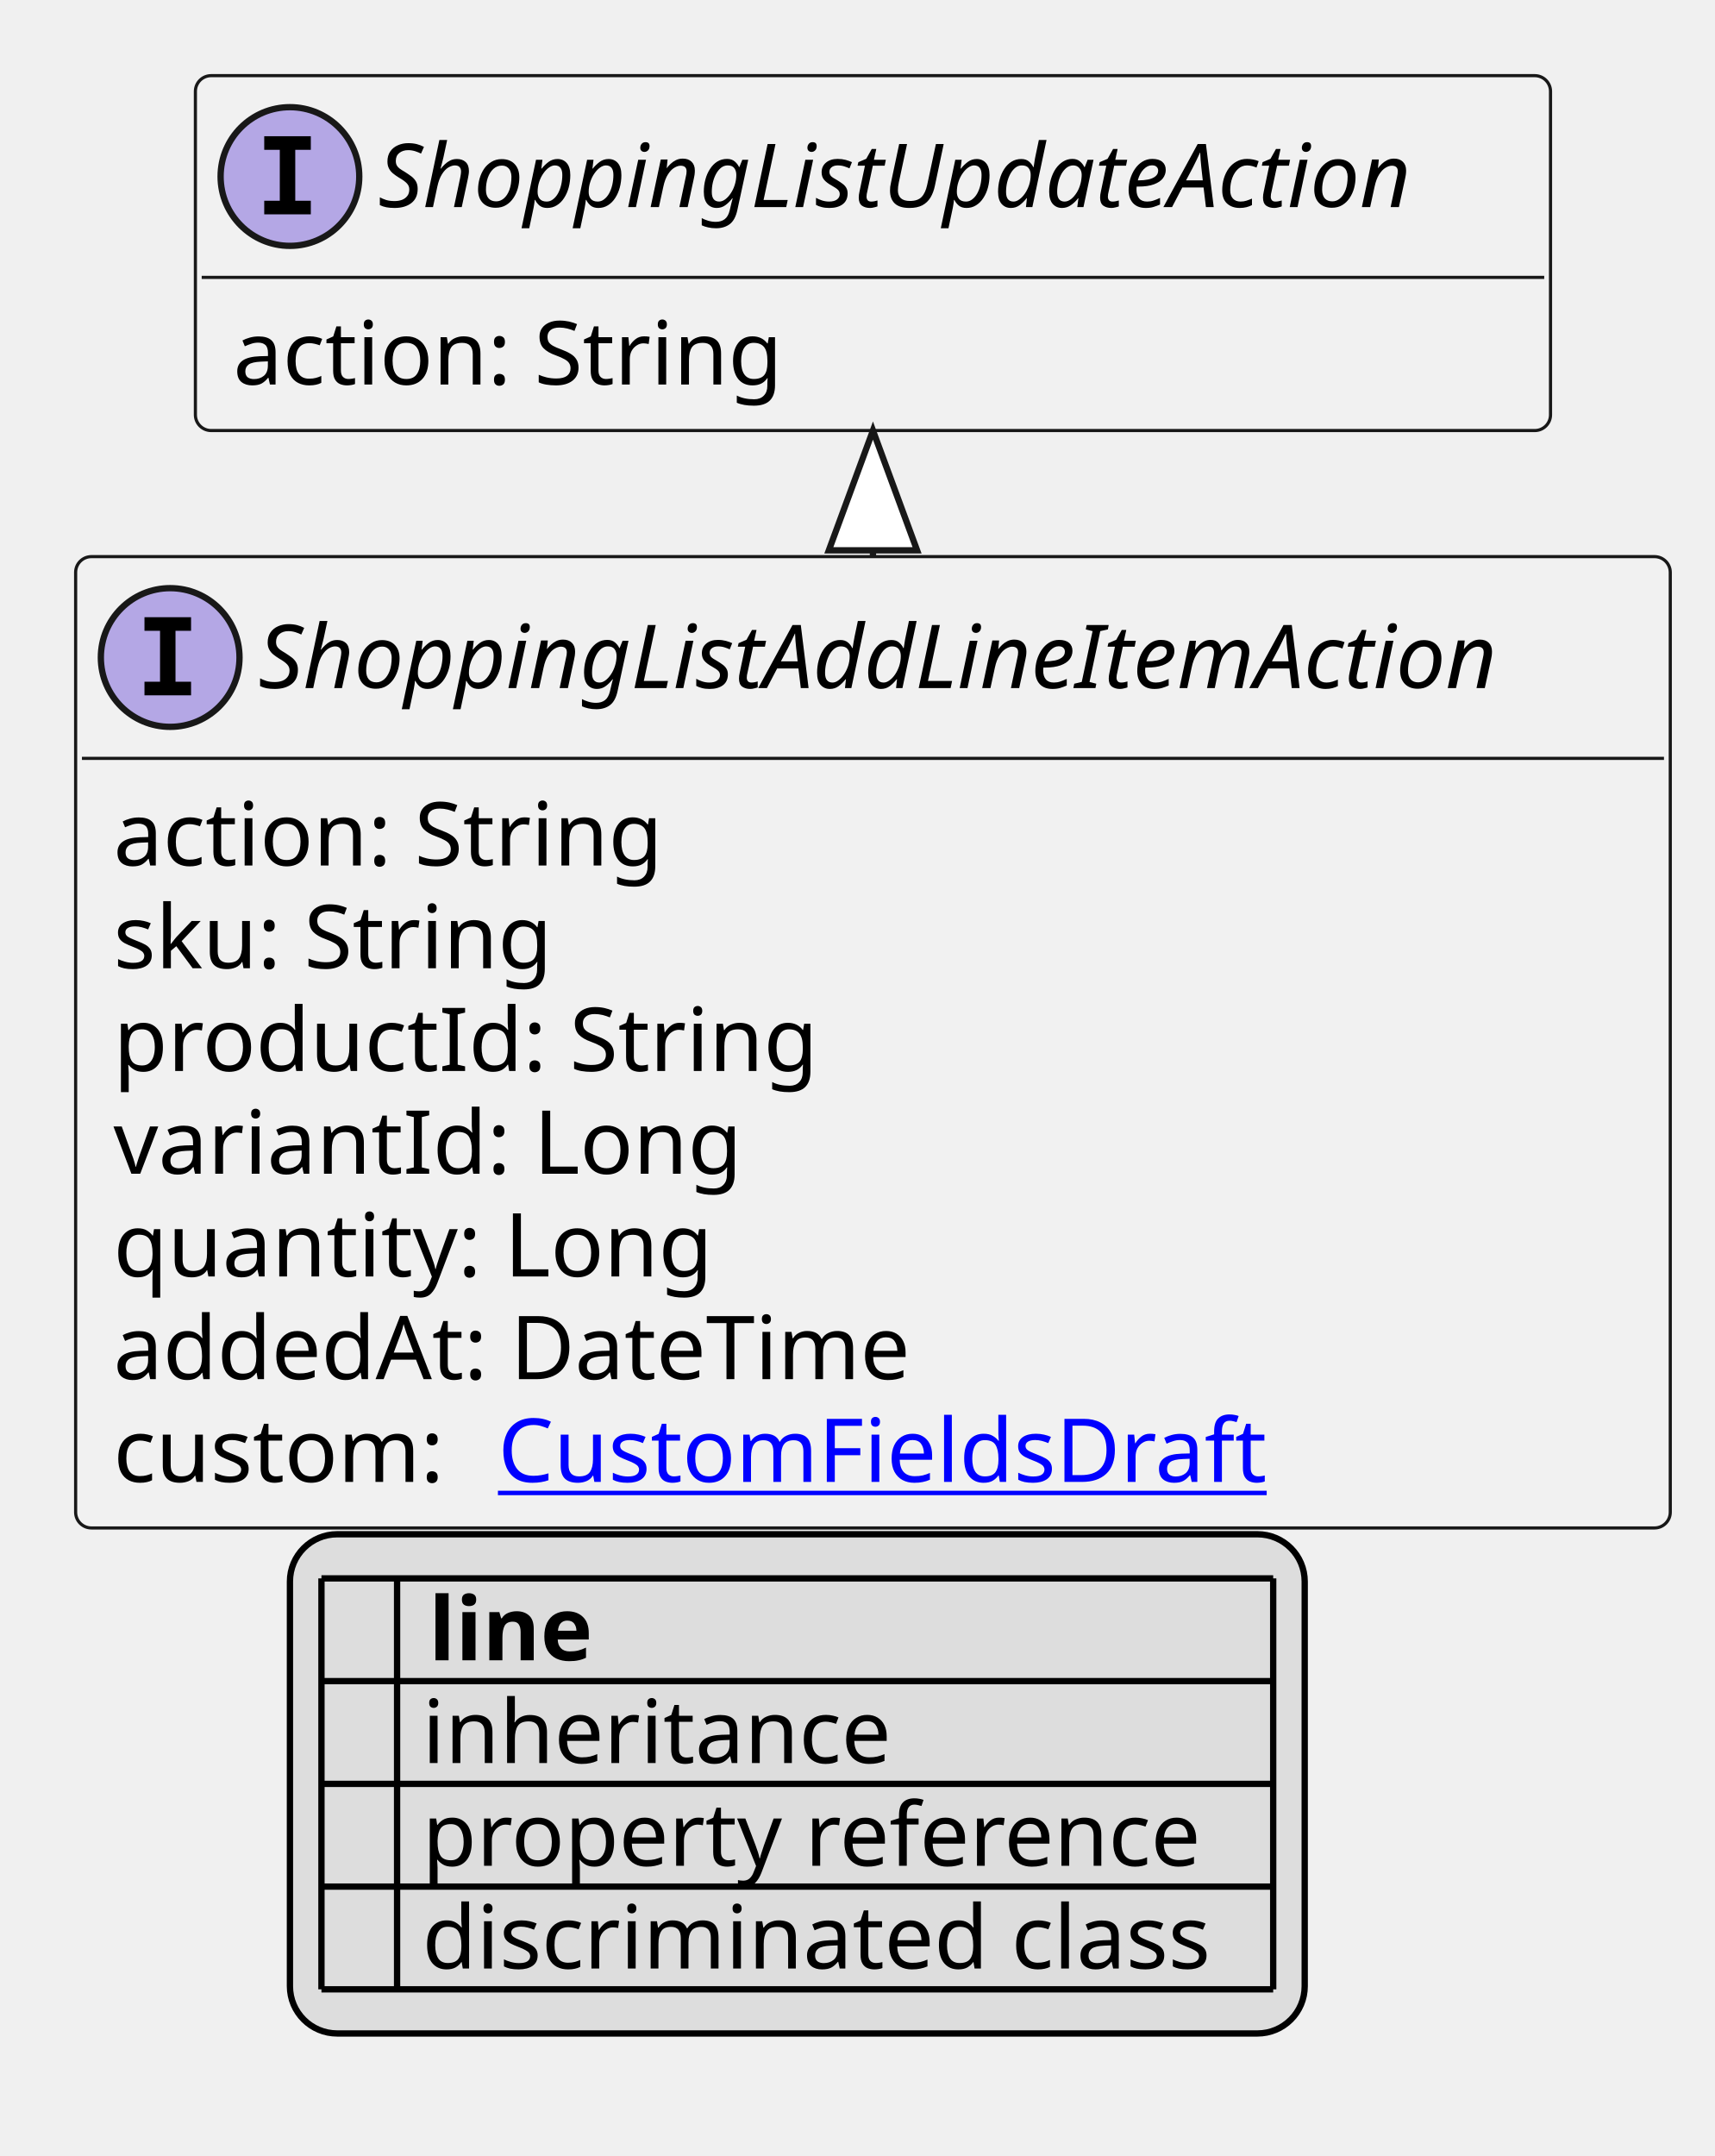
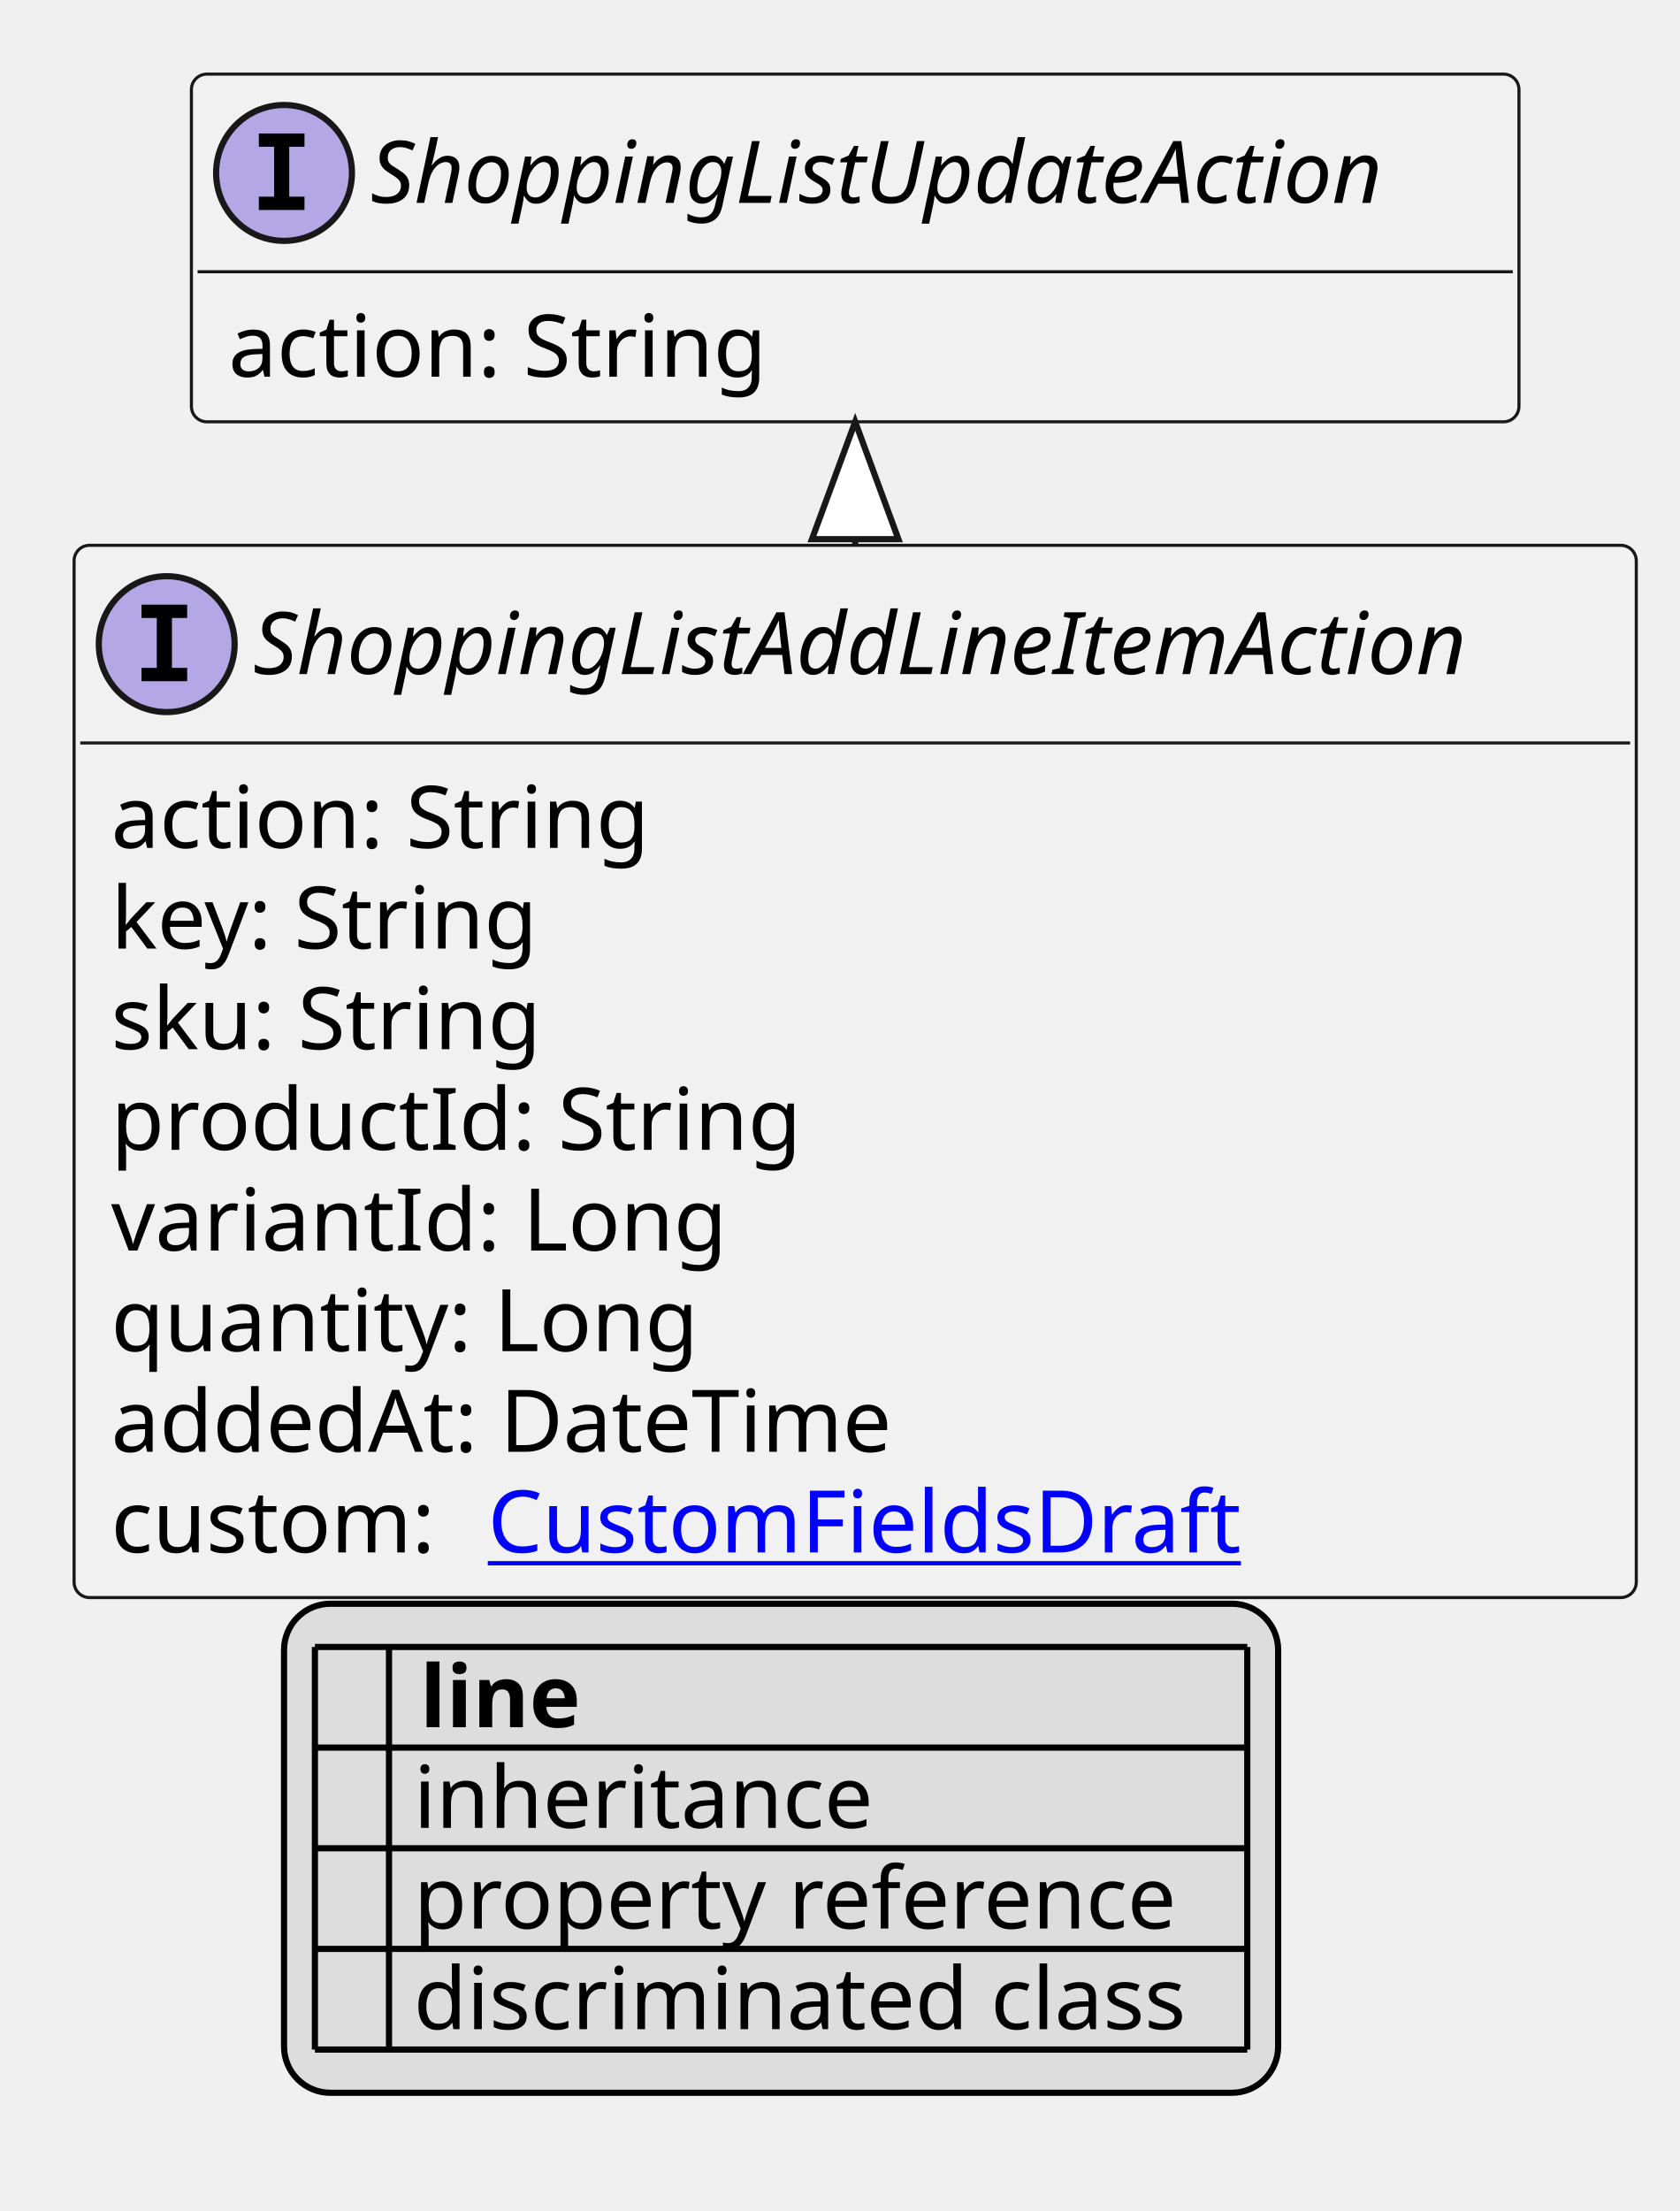
- <svg xmlns="http://www.w3.org/2000/svg" xmlns:xlink="http://www.w3.org/1999/xlink" contentStyleType="text/css" height="342px" preserveAspectRatio="none" style="width:272px;height:342px;background:#FFFFFF;" version="1.1" viewBox="0 0 272 342" width="272px" zoomAndPan="magnify">
+ <svg xmlns="http://www.w3.org/2000/svg" xmlns:xlink="http://www.w3.org/1999/xlink" contentStyleType="text/css" height="358px" preserveAspectRatio="none" style="width:272px;height:358px;background:#FFFFFF;" version="1.1" viewBox="0 0 272 358" width="272px" zoomAndPan="magnify">
  <defs>
-     <filter height="1" id="b1cwr27rdsmb3d0" width="1" x="0" y="0">
+     <filter height="1" id="bh0xeanukv5m80" width="1" x="0" y="0">
      <feFlood flood-color="#000000" result="flood" />
      <feComposite in="SourceGraphic" in2="flood" operator="over" />
    </filter>
-     <filter height="1" id="b1cwr27rdsmb3d1" width="1" x="0" y="0">
+     <filter height="1" id="bh0xeanukv5m81" width="1" x="0" y="0">
      <feFlood flood-color="#008000" result="flood" />
      <feComposite in="SourceGraphic" in2="flood" operator="over" />
    </filter>
-     <filter height="1" id="b1cwr27rdsmb3d2" width="1" x="0" y="0">
+     <filter height="1" id="bh0xeanukv5m82" width="1" x="0" y="0">
      <feFlood flood-color="#0000FF" result="flood" />
      <feComposite in="SourceGraphic" in2="flood" operator="over" />
    </filter>
  </defs>
  <g>
    <a href="ShoppingListAddLineItemAction.svg" target="_top" title="ShoppingListAddLineItemAction.svg" xlink:actuate="onRequest" xlink:href="ShoppingListAddLineItemAction.svg" xlink:show="new" xlink:title="ShoppingListAddLineItemAction.svg" xlink:type="simple">
      <g id="elem_ShoppingListAddLineItemAction">
-         <rect codeLine="10" fill="#F1F1F1" height="154.078" id="ShoppingListAddLineItemAction" rx="2.5" ry="2.5" style="stroke:#181818;stroke-width:0.5;" width="253" x="12" y="88.297" />
+         <rect codeLine="10" fill="#F1F1F1" height="170.375" id="ShoppingListAddLineItemAction" rx="2.5" ry="2.5" style="stroke:#181818;stroke-width:0.5;" width="253" x="12" y="88.297" />
        <ellipse cx="27" cy="104.297" fill="#B4A7E5" rx="11" ry="11" style="stroke:#181818;stroke-width:1.0;" />
        <path d="M22.922,100.062 L22.922,97.906 L30.312,97.906 L30.312,100.062 L27.844,100.062 L27.844,108.141 L30.312,108.141 L30.312,110.297 L22.922,110.297 L22.922,108.141 L25.391,108.141 L25.391,100.062 L22.922,100.062 Z " fill="#000000" />
        <text fill="#000000" font-family="sans-serif" font-size="14" font-style="italic" lengthAdjust="spacing" textLength="221" x="41" y="109.144">ShoppingListAddLineItemAction</text>
        <line style="stroke:#181818;stroke-width:0.5;" x1="13" x2="264" y1="120.297" y2="120.297" />
        <text fill="#000000" font-family="sans-serif" font-size="14" lengthAdjust="spacing" textLength="91" x="18" y="137.292">action: String</text>
-         <text fill="#000000" font-family="sans-serif" font-size="14" lengthAdjust="spacing" textLength="74" x="18" y="153.589">sku: String</text>
-         <text fill="#000000" font-family="sans-serif" font-size="14" lengthAdjust="spacing" textLength="115" x="18" y="169.886">productId: String</text>
-         <text fill="#000000" font-family="sans-serif" font-size="14" lengthAdjust="spacing" textLength="100" x="18" y="186.183">variantId: Long</text>
-         <text fill="#000000" font-family="sans-serif" font-size="14" lengthAdjust="spacing" textLength="98" x="18" y="202.48">quantity: Long</text>
-         <text fill="#000000" font-family="sans-serif" font-size="14" lengthAdjust="spacing" textLength="134" x="18" y="218.776">addedAt: DateTime</text>
-         <text fill="#000000" font-family="sans-serif" font-size="14" lengthAdjust="spacing" textLength="57" x="18" y="235.073">custom:</text>
+         <text fill="#000000" font-family="sans-serif" font-size="14" lengthAdjust="spacing" textLength="73" x="18" y="153.589">key: String</text>
+         <text fill="#000000" font-family="sans-serif" font-size="14" lengthAdjust="spacing" textLength="74" x="18" y="169.886">sku: String</text>
+         <text fill="#000000" font-family="sans-serif" font-size="14" lengthAdjust="spacing" textLength="115" x="18" y="186.183">productId: String</text>
+         <text fill="#000000" font-family="sans-serif" font-size="14" lengthAdjust="spacing" textLength="100" x="18" y="202.48">variantId: Long</text>
+         <text fill="#000000" font-family="sans-serif" font-size="14" lengthAdjust="spacing" textLength="98" x="18" y="218.776">quantity: Long</text>
+         <text fill="#000000" font-family="sans-serif" font-size="14" lengthAdjust="spacing" textLength="134" x="18" y="235.073">addedAt: DateTime</text>
+         <text fill="#000000" font-family="sans-serif" font-size="14" lengthAdjust="spacing" textLength="57" x="18" y="251.37">custom:</text>
        <a href="CustomFieldsDraft.svg" target="_top" title="CustomFieldsDraft.svg" xlink:actuate="onRequest" xlink:href="CustomFieldsDraft.svg" xlink:show="new" xlink:title="CustomFieldsDraft.svg" xlink:type="simple">
-           <text fill="#0000FF" font-family="sans-serif" font-size="14" lengthAdjust="spacing" text-decoration="underline" textLength="127" x="79" y="235.073">CustomFieldsDraft</text>
+           <text fill="#0000FF" font-family="sans-serif" font-size="14" lengthAdjust="spacing" text-decoration="underline" textLength="127" x="79" y="251.37">CustomFieldsDraft</text>
        </a>
      </g>
    </a>
    <a href="ShoppingListUpdateAction.svg" target="_top" title="ShoppingListUpdateAction.svg" xlink:actuate="onRequest" xlink:href="ShoppingListUpdateAction.svg" xlink:show="new" xlink:title="ShoppingListUpdateAction.svg" xlink:type="simple">
      <g id="elem_ShoppingListUpdateAction">
-         <rect codeLine="19" fill="#F1F1F1" height="56.297" id="ShoppingListUpdateAction" rx="2.5" ry="2.5" style="stroke:#181818;stroke-width:0.5;" width="215" x="31" y="12" />
+         <rect codeLine="20" fill="#F1F1F1" height="56.297" id="ShoppingListUpdateAction" rx="2.5" ry="2.5" style="stroke:#181818;stroke-width:0.5;" width="215" x="31" y="12" />
        <ellipse cx="46" cy="28" fill="#B4A7E5" rx="11" ry="11" style="stroke:#181818;stroke-width:1.0;" />
        <path d="M41.922,23.766 L41.922,21.609 L49.312,21.609 L49.312,23.766 L46.844,23.766 L46.844,31.844 L49.312,31.844 L49.312,34 L41.922,34 L41.922,31.844 L44.391,31.844 L44.391,23.766 L41.922,23.766 Z " fill="#000000" />
        <text fill="#000000" font-family="sans-serif" font-size="14" font-style="italic" lengthAdjust="spacing" textLength="183" x="60" y="32.847">ShoppingListUpdateAction</text>
        <line style="stroke:#181818;stroke-width:0.5;" x1="32" x2="245" y1="44" y2="44" />
        <text fill="#000000" font-family="sans-serif" font-size="14" lengthAdjust="spacing" textLength="91" x="37" y="60.995">action: String</text>
      </g>
    </a>
    <line style="stroke:#181818;stroke-width:1.0;" x1="138.5" x2="138.5" y1="68.297" y2="88.297" />
    <polygon fill="#FFFFFF" points="138.5,68.297,131.5,87.297,145.5,87.297,138.5,68.297" style="stroke:#181818;stroke-width:1.0;" />
-     <rect fill="#DDDDDD" height="79.188" id="_legend" rx="7.5" ry="7.5" style="stroke:#000000;stroke-width:1.0;" width="161" x="46" y="243.375" />
-     <text fill="#000000" font-family="sans-serif" font-size="14" font-weight="bold" lengthAdjust="spacing" textLength="5" x="51" y="263.37"> </text>
-     <text fill="#000000" font-family="sans-serif" font-size="14" font-weight="bold" lengthAdjust="spacing" textLength="28" x="68" y="263.37">line</text>
-     <text fill="#000000" filter="url(#b1cwr27rdsmb3d0)" font-family="sans-serif" font-size="14" lengthAdjust="spacing" textLength="12" x="51" y="279.667">   </text>
-     <text fill="#000000" font-family="sans-serif" font-size="14" lengthAdjust="spacing" textLength="77" x="67" y="279.667">inheritance</text>
-     <text fill="#000000" filter="url(#b1cwr27rdsmb3d1)" font-family="sans-serif" font-size="14" lengthAdjust="spacing" textLength="12" x="51" y="295.964">   </text>
-     <text fill="#000000" font-family="sans-serif" font-size="14" lengthAdjust="spacing" textLength="129" x="67" y="295.964">property reference</text>
-     <text fill="#000000" filter="url(#b1cwr27rdsmb3d2)" font-family="sans-serif" font-size="14" lengthAdjust="spacing" textLength="12" x="51" y="312.261">   </text>
-     <text fill="#000000" font-family="sans-serif" font-size="14" lengthAdjust="spacing" textLength="131" x="67" y="312.261">discriminated class</text>
-     <line style="stroke:#000000;stroke-width:1.0;" x1="51" x2="202" y1="250.375" y2="250.375" />
+     <rect fill="#DDDDDD" height="79.188" id="_legend" rx="7.5" ry="7.5" style="stroke:#000000;stroke-width:1.0;" width="161" x="46" y="259.672" />
+     <text fill="#000000" font-family="sans-serif" font-size="14" font-weight="bold" lengthAdjust="spacing" textLength="5" x="51" y="279.667"> </text>
+     <text fill="#000000" font-family="sans-serif" font-size="14" font-weight="bold" lengthAdjust="spacing" textLength="28" x="68" y="279.667">line</text>
+     <text fill="#000000" filter="url(#bh0xeanukv5m80)" font-family="sans-serif" font-size="14" lengthAdjust="spacing" textLength="12" x="51" y="295.964">   </text>
+     <text fill="#000000" font-family="sans-serif" font-size="14" lengthAdjust="spacing" textLength="77" x="67" y="295.964">inheritance</text>
+     <text fill="#000000" filter="url(#bh0xeanukv5m81)" font-family="sans-serif" font-size="14" lengthAdjust="spacing" textLength="12" x="51" y="312.261">   </text>
+     <text fill="#000000" font-family="sans-serif" font-size="14" lengthAdjust="spacing" textLength="129" x="67" y="312.261">property reference</text>
+     <text fill="#000000" filter="url(#bh0xeanukv5m82)" font-family="sans-serif" font-size="14" lengthAdjust="spacing" textLength="12" x="51" y="328.558">   </text>
+     <text fill="#000000" font-family="sans-serif" font-size="14" lengthAdjust="spacing" textLength="131" x="67" y="328.558">discriminated class</text>
    <line style="stroke:#000000;stroke-width:1.0;" x1="51" x2="202" y1="266.672" y2="266.672" />
    <line style="stroke:#000000;stroke-width:1.0;" x1="51" x2="202" y1="282.969" y2="282.969" />
    <line style="stroke:#000000;stroke-width:1.0;" x1="51" x2="202" y1="299.266" y2="299.266" />
    <line style="stroke:#000000;stroke-width:1.0;" x1="51" x2="202" y1="315.562" y2="315.562" />
-     <line style="stroke:#000000;stroke-width:1.0;" x1="51" x2="51" y1="250.375" y2="315.562" />
-     <line style="stroke:#000000;stroke-width:1.0;" x1="63" x2="63" y1="250.375" y2="315.562" />
-     <line style="stroke:#000000;stroke-width:1.0;" x1="202" x2="202" y1="250.375" y2="315.562" />
+     <line style="stroke:#000000;stroke-width:1.0;" x1="51" x2="202" y1="331.859" y2="331.859" />
+     <line style="stroke:#000000;stroke-width:1.0;" x1="51" x2="51" y1="266.672" y2="331.859" />
+     <line style="stroke:#000000;stroke-width:1.0;" x1="63" x2="63" y1="266.672" y2="331.859" />
+     <line style="stroke:#000000;stroke-width:1.0;" x1="202" x2="202" y1="266.672" y2="331.859" />
  </g>
</svg>
